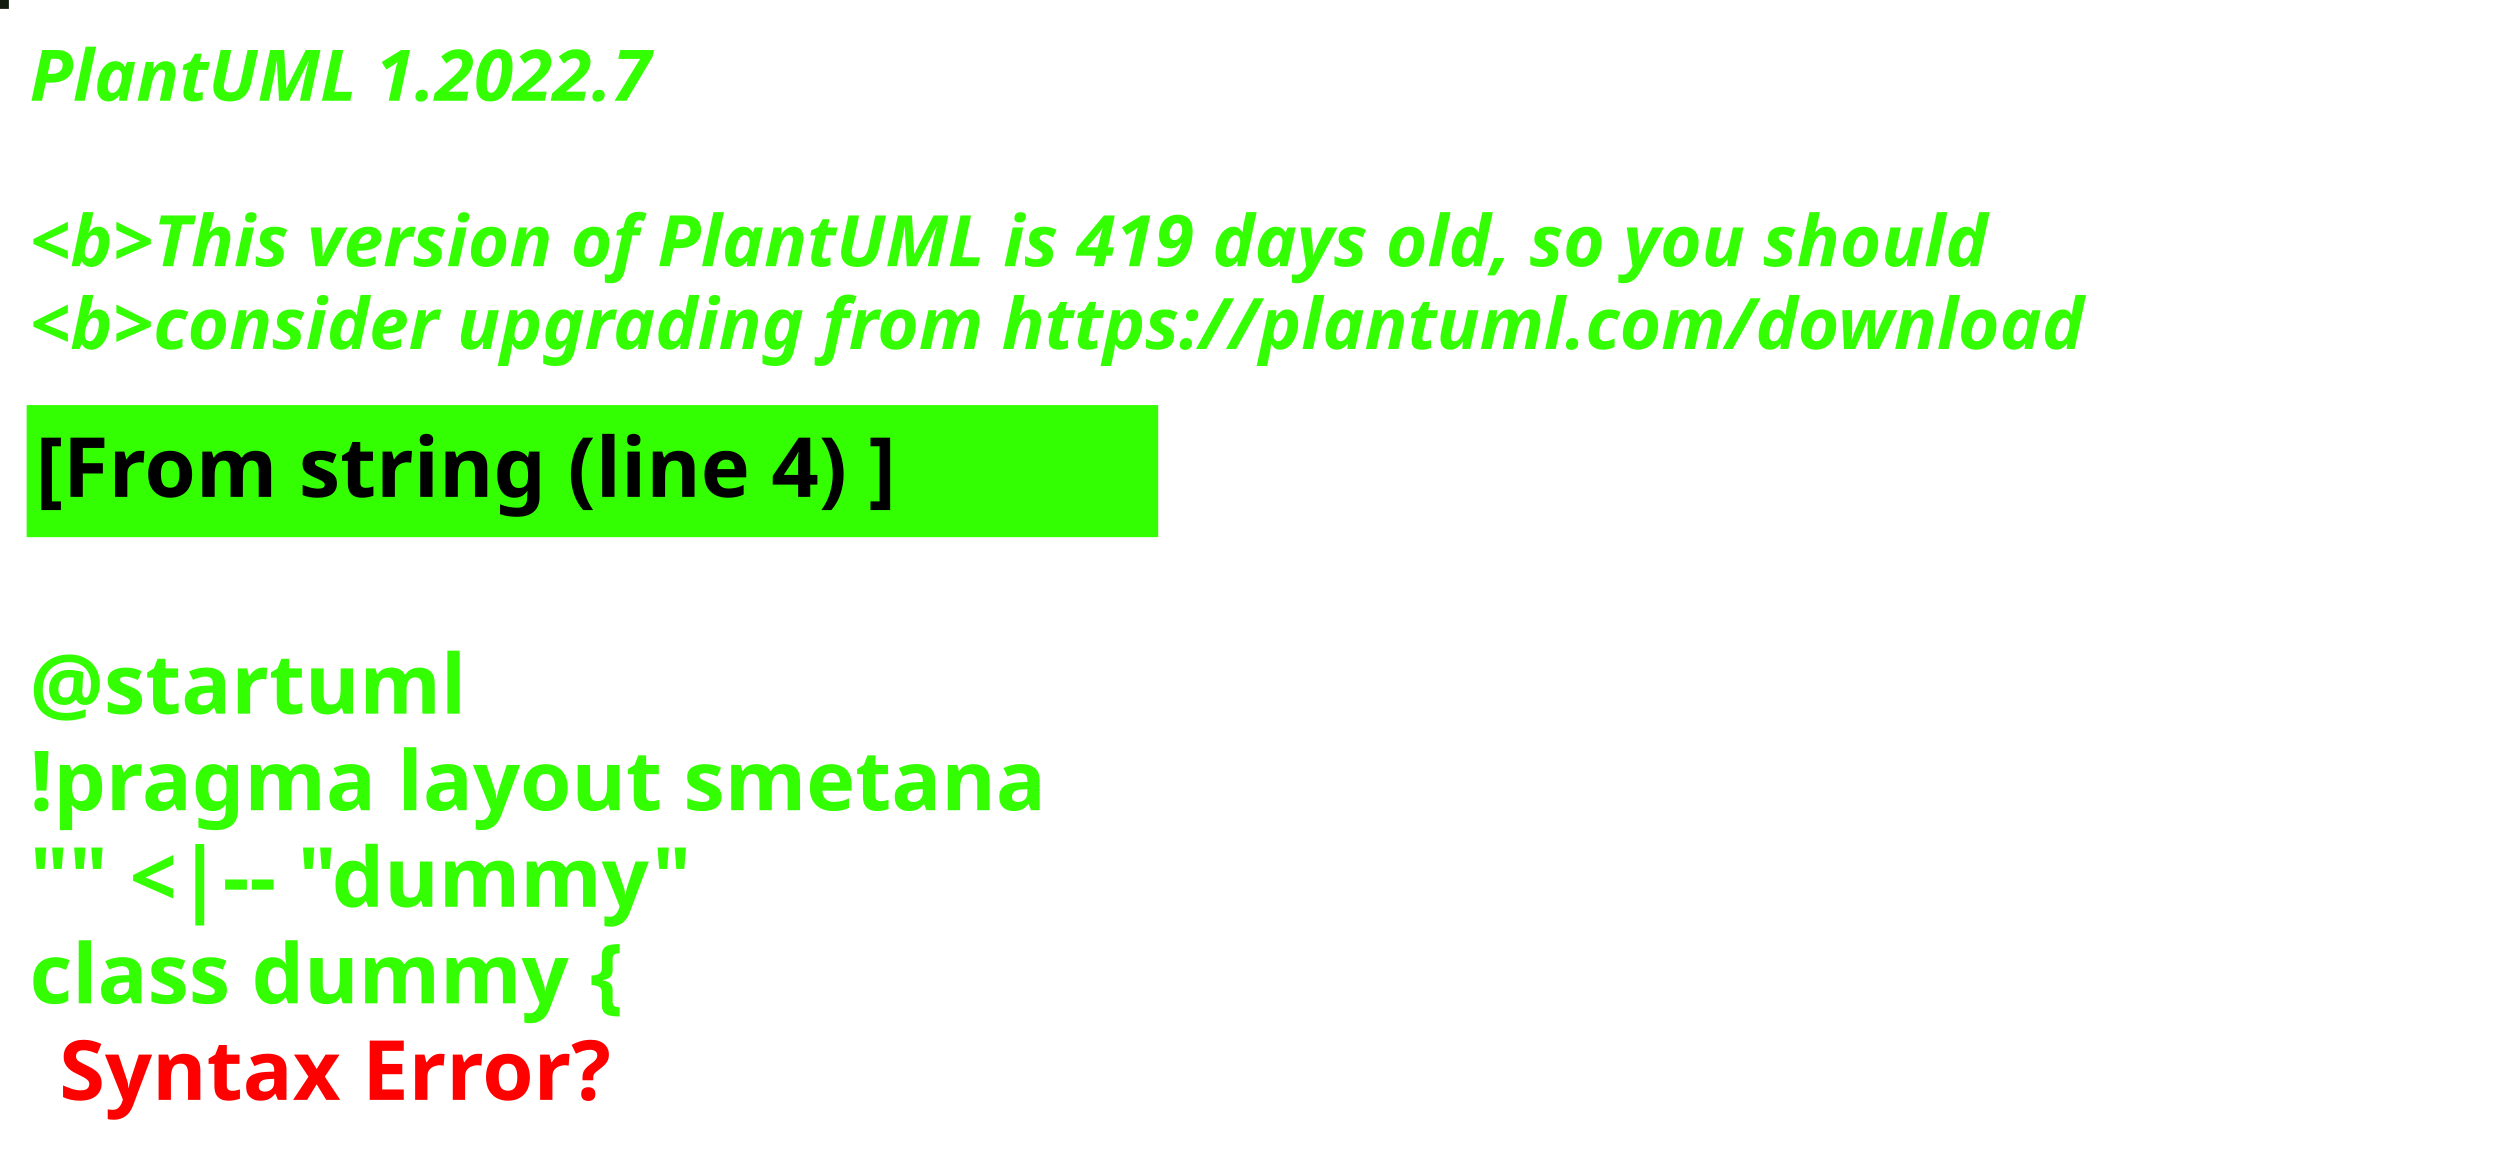
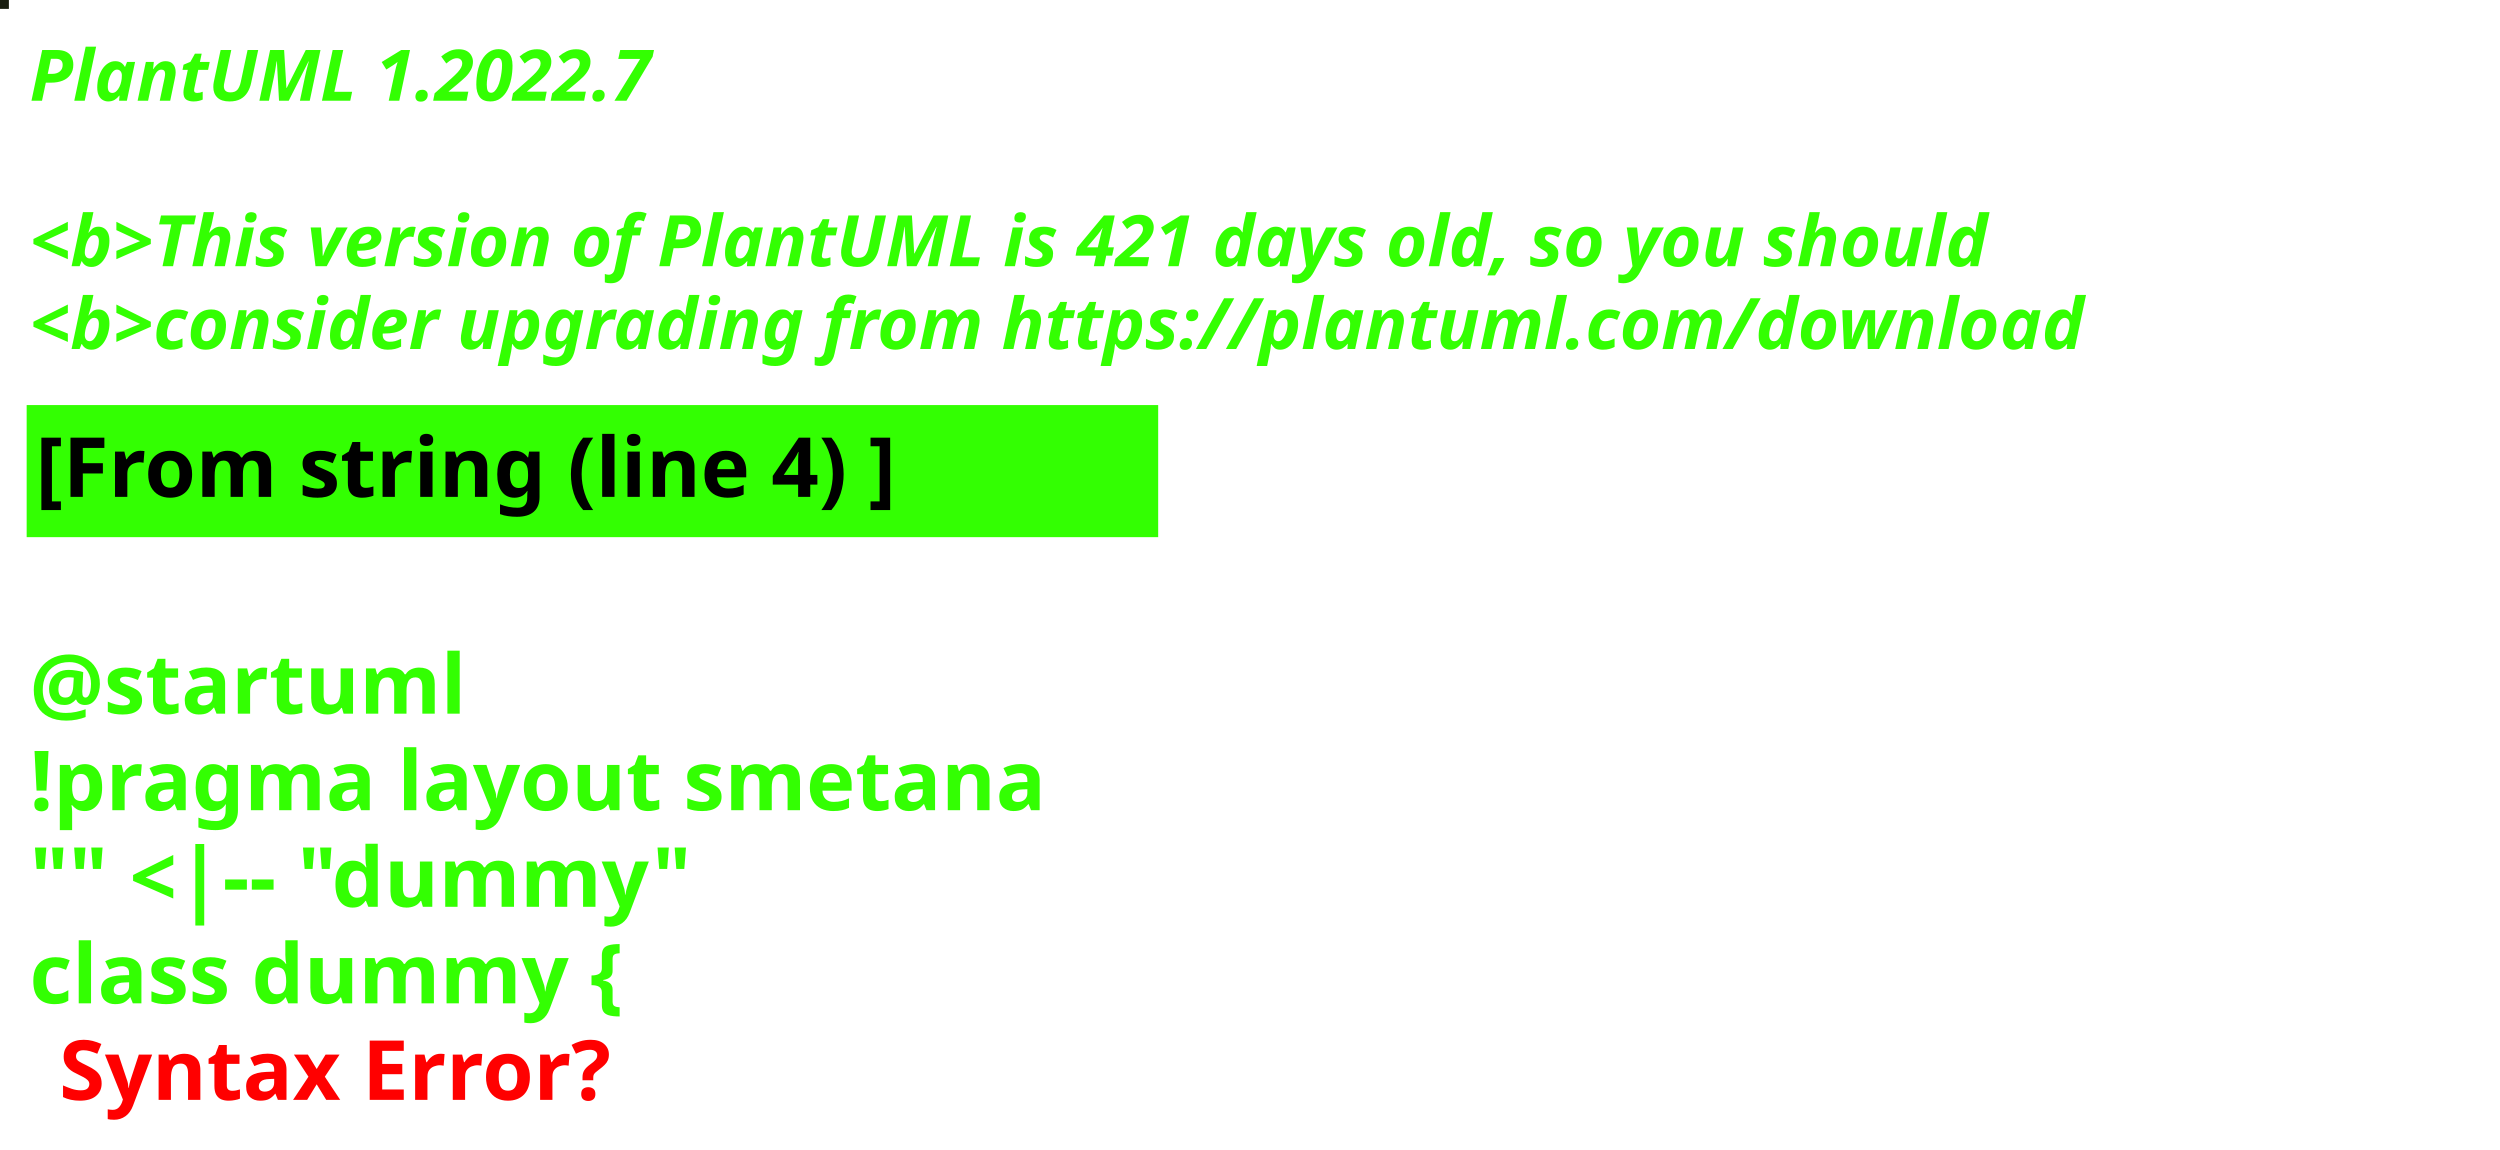
<svg xmlns="http://www.w3.org/2000/svg" contentStyleType="text/css" height="194px" preserveAspectRatio="none" style="width:422px;height:194px;background:#000000;" version="1.1" viewBox="0 0 422 194" width="422px" zoomAndPan="magnify">
  <defs />
  <g>
-     <rect fill="#131C0F" height="1" style="stroke:#131C0F;stroke-width:1.0;" width="1" x="0" y="0" />
+     <rect fill="#191E10" height="1" style="stroke:#191E10;stroke-width:1.0;" width="1" x="0" y="0" />
    <text fill="#33FF02" font-family="sans-serif" font-size="12" font-style="italic" font-weight="bold" lengthAdjust="spacing" textLength="127" x="5" y="17">PlantUML 1.2022.7</text>
    <text fill="#33FF02" font-family="sans-serif" font-size="12" font-style="italic" font-weight="bold" lengthAdjust="spacing" textLength="4" x="5" y="30.969"> </text>
-     <text fill="#33FF02" font-family="sans-serif" font-size="12" font-style="italic" font-weight="bold" lengthAdjust="spacing" textLength="399" x="5" y="44.938">&lt;b&gt;This version of PlantUML is 419 days old, so you should</text>
+     <text fill="#33FF02" font-family="sans-serif" font-size="12" font-style="italic" font-weight="bold" lengthAdjust="spacing" textLength="399" x="5" y="44.938">&lt;b&gt;This version of PlantUML is 421 days old, so you should</text>
    <text fill="#33FF02" font-family="sans-serif" font-size="12" font-style="italic" font-weight="bold" lengthAdjust="spacing" textLength="408" x="5" y="58.906">&lt;b&gt;consider upgrading from https://plantuml.com/download</text>
    <rect fill="#33FF02" height="21.297" style="stroke:#33FF02;stroke-width:1.0;" width="190" x="5" y="68.875" />
    <text fill="#000000" font-family="sans-serif" font-size="14" font-weight="bold" lengthAdjust="spacing" textLength="168" x="6" y="83.875">[From string (line 4) ]</text>
    <text fill="#33FF02" font-family="sans-serif" font-size="14" font-weight="bold" lengthAdjust="spacing" textLength="5" x="5" y="104.172"> </text>
    <text fill="#33FF02" font-family="sans-serif" font-size="14" font-weight="bold" lengthAdjust="spacing" textLength="79" x="5" y="120.469">@startuml</text>
    <text fill="#33FF02" font-family="sans-serif" font-size="14" font-weight="bold" lengthAdjust="spacing" textLength="190" x="5" y="136.766">!pragma layout smetana</text>
    <text fill="#33FF02" font-family="sans-serif" font-size="14" font-weight="bold" lengthAdjust="spacing" textLength="124" x="5" y="153.062">"" &lt;|-- "dummy"</text>
    <text fill="#33FF02" font-family="sans-serif" font-size="14" font-weight="bold" lengthAdjust="spacing" text-decoration="wavy underline" textLength="117" x="5" y="169.359">class dummy {</text>
    <text fill="#FF0000" font-family="sans-serif" font-size="14" font-weight="bold" lengthAdjust="spacing" textLength="106" x="10" y="185.656">Syntax Error?</text>
  </g>
</svg>
